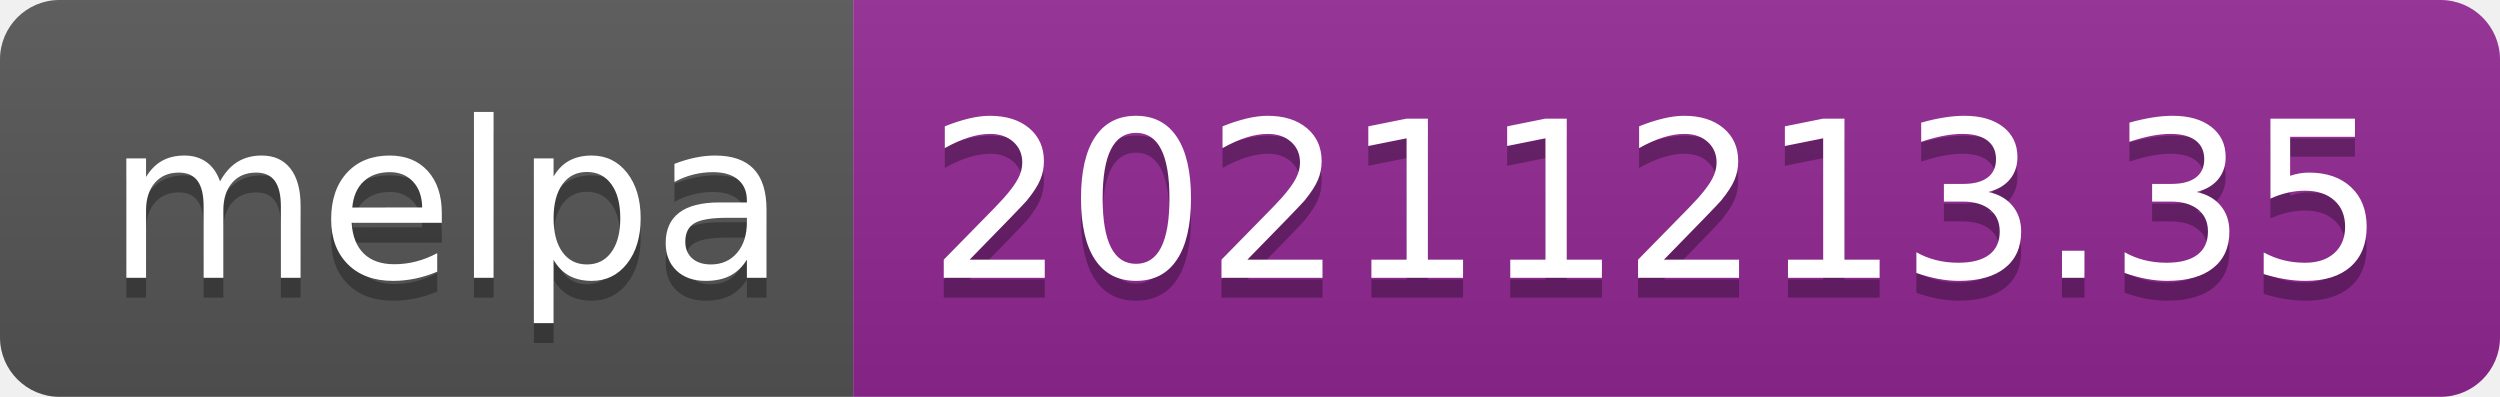
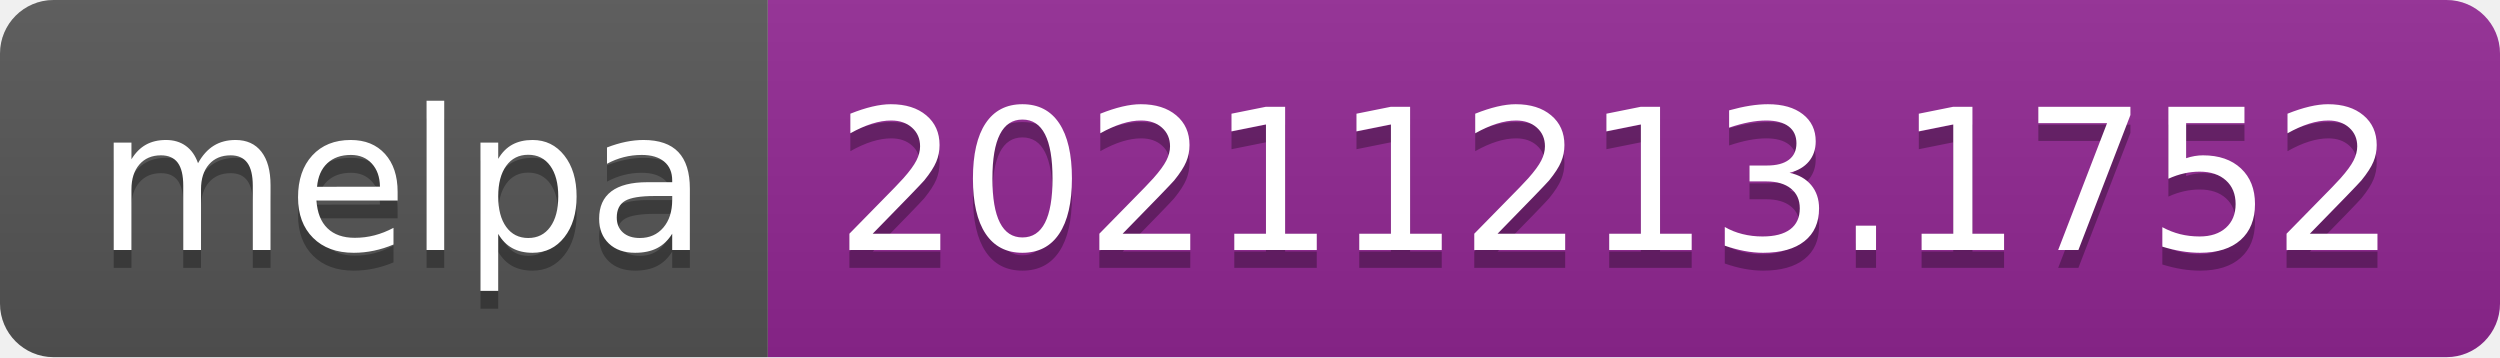
- <svg xmlns="http://www.w3.org/2000/svg" width="126" height="20" role="img" aria-label="melpa: 20211213.35">
+ <svg xmlns="http://www.w3.org/2000/svg" width="140" height="20" role="img" aria-label="melpa: 20211213.1752">
  <linearGradient id="s" x2="0" y2="100%">
    <stop offset="0" stop-color="#bbb" stop-opacity=".1" />
    <stop offset="1" stop-opacity=".1" />
  </linearGradient>
  <clipPath id="r">
-     <rect width="126" height="20" rx="3" fill="#fff" />
+     <rect width="140" height="20" rx="3" fill="#fff" />
  </clipPath>
  <g clip-path="url(#r)">
    <rect width="43" height="20" fill="#555" />
-     <rect x="43" width="83" height="20" fill="#922793" />
-     <rect width="126" height="20" fill="url(#s)" />
+     <rect x="43" width="97" height="20" fill="#922793" />
+     <rect width="140" height="20" fill="url(#s)" />
  </g>
  <g fill="#fff" text-anchor="middle" font-family="Verdana,Geneva,DejaVu Sans,sans-serif" text-rendering="geometricPrecision" font-size="110">
    <text aria-hidden="true" x="225" y="150" fill="#010101" fill-opacity=".3" transform="scale(.1)" textLength="330">melpa</text>
    <text x="225" y="140" transform="scale(.1)" fill="#fff" textLength="330">melpa</text>
-     <text aria-hidden="true" x="835" y="150" fill="#010101" fill-opacity=".3" transform="scale(.1)" textLength="730">20211213.35</text>
-     <text x="835" y="140" transform="scale(.1)" fill="#fff" textLength="730">20211213.35</text>
+     <text aria-hidden="true" x="905" y="150" fill="#010101" fill-opacity=".3" transform="scale(.1)" textLength="870">20211213.1752</text>
+     <text x="905" y="140" transform="scale(.1)" fill="#fff" textLength="870">20211213.1752</text>
  </g>
</svg>
